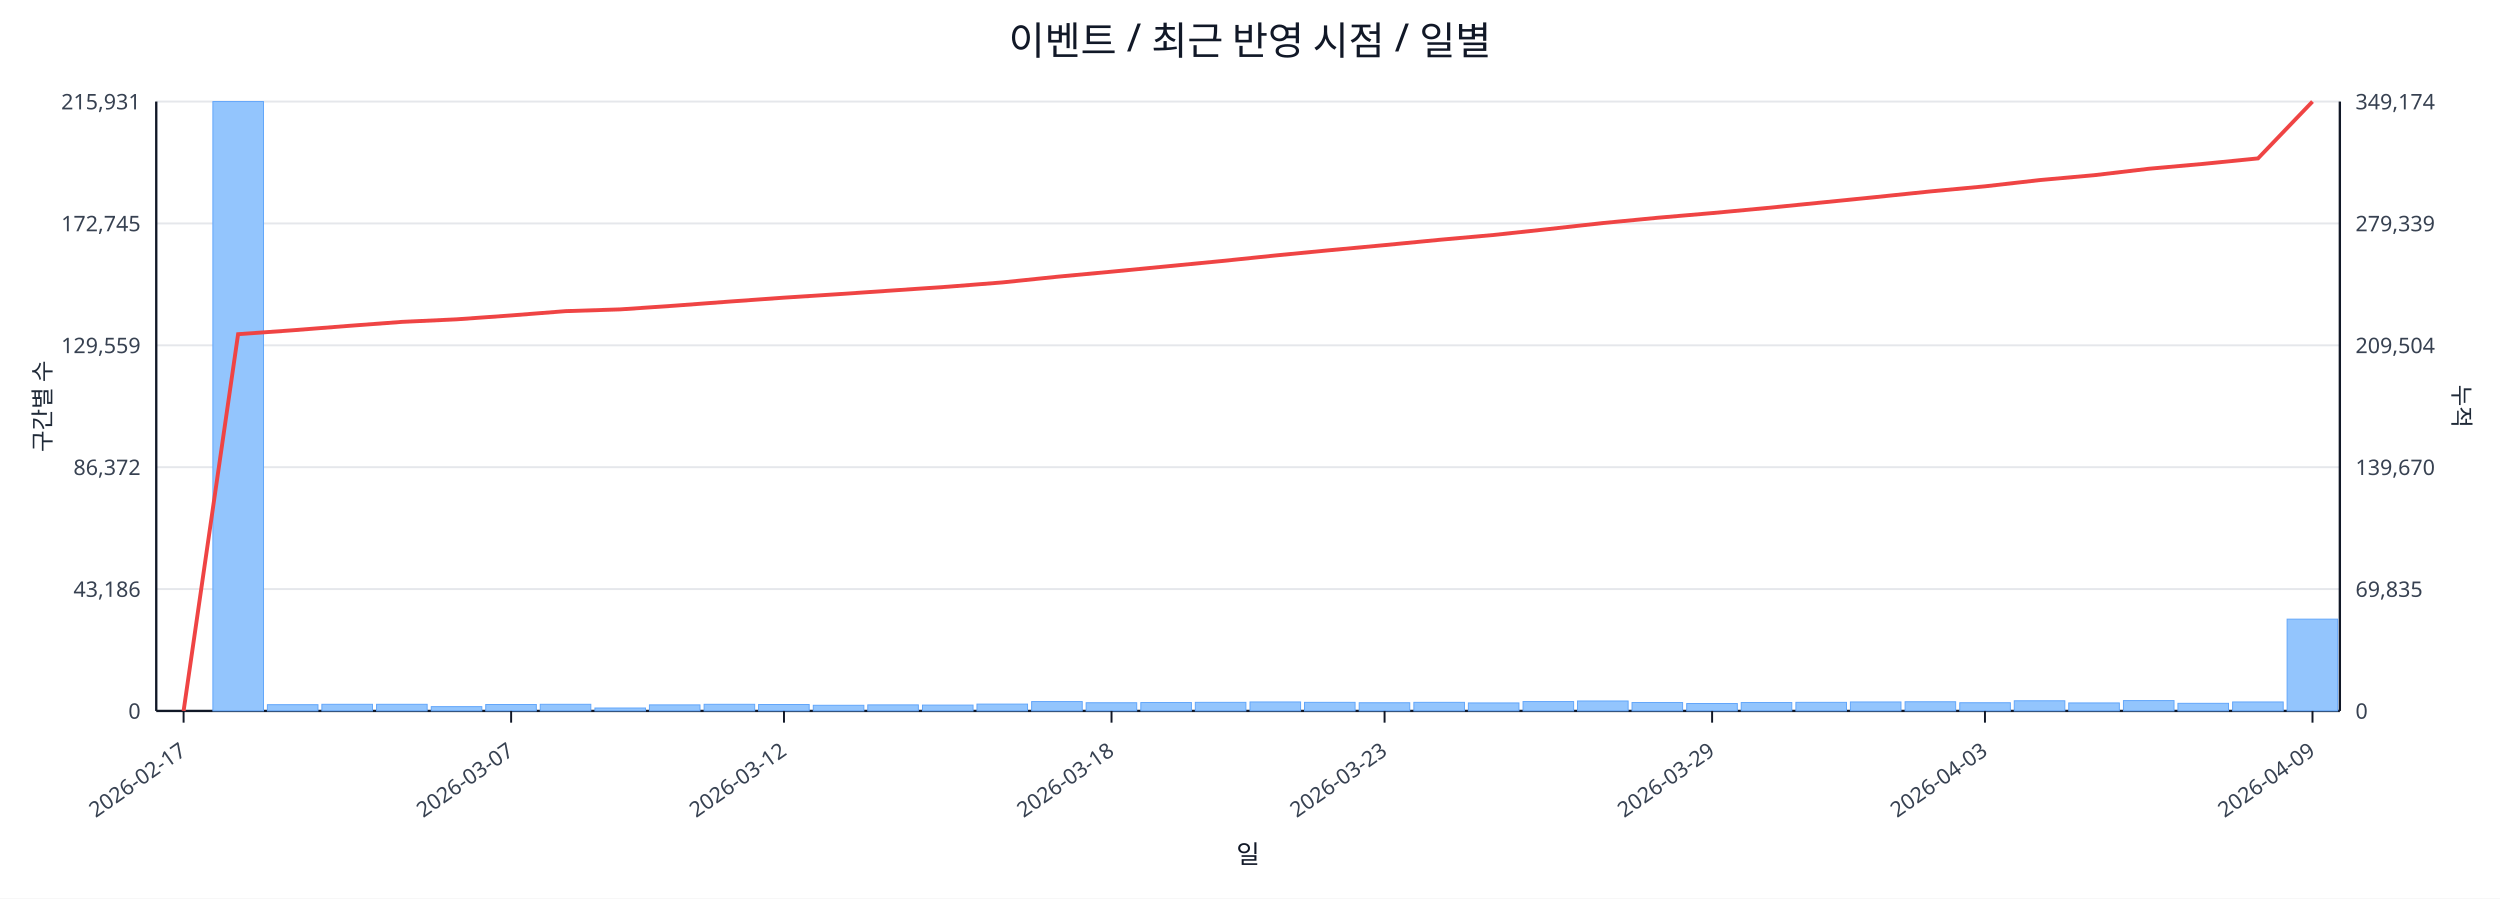
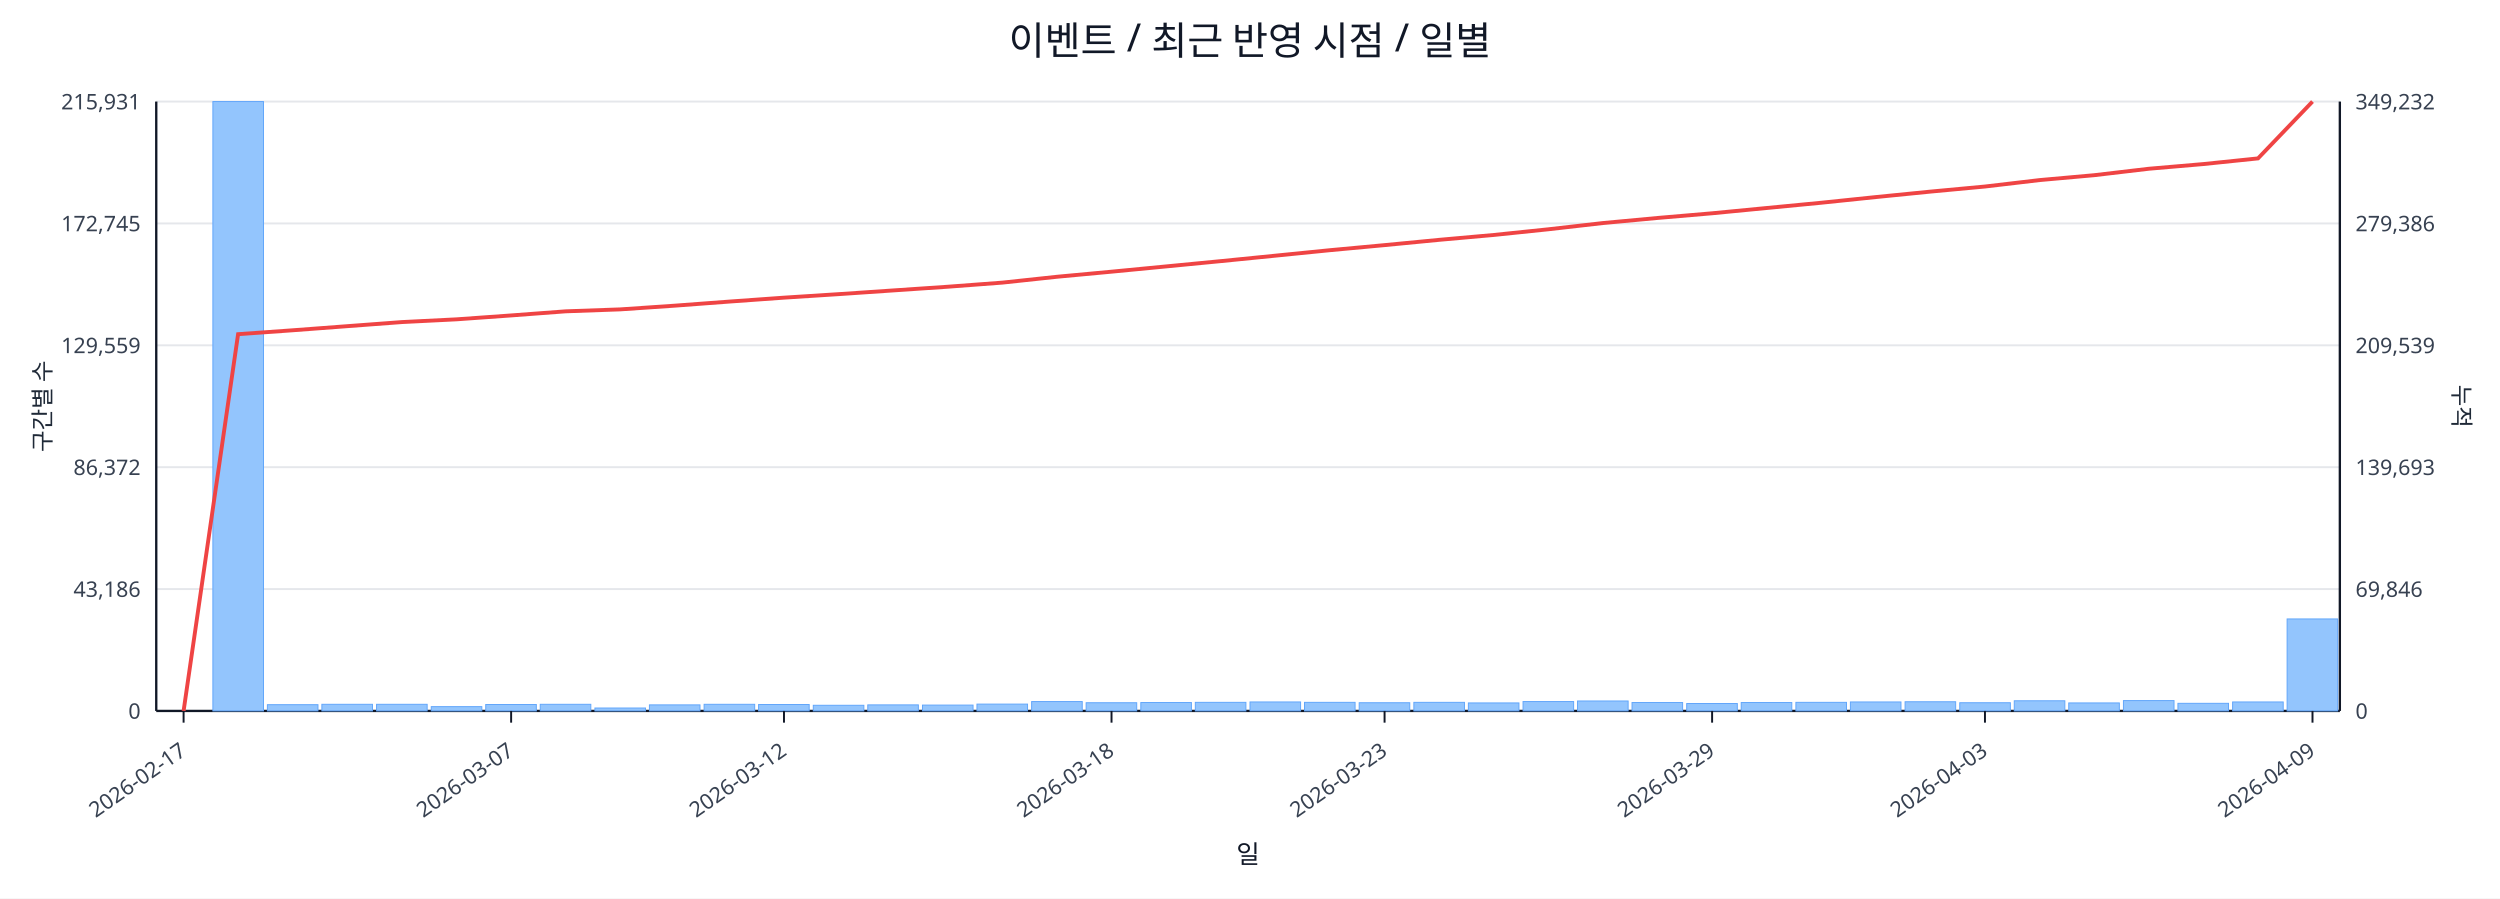
<svg xmlns="http://www.w3.org/2000/svg" width="1280" height="460" viewBox="0 0 1280 460">
  <rect x="0" y="0" width="100%" height="100%" fill="#ffffff" />
  <text x="640.0" y="28" font-size="20" text-anchor="middle" font-family="sans-serif" fill="#111827">이벤트 / 최근 반영 시점 / 일별</text>
  <line x1="80.0" y1="52.0" x2="1198.0" y2="52.0" stroke="#e5e7eb" stroke-width="1" />
  <text x="72.0" y="56.0" font-size="11" text-anchor="end" font-family="sans-serif" fill="#374151">215,931</text>
-   <text x="1206.0" y="56.0" font-size="11" text-anchor="start" font-family="sans-serif" fill="#374151">349,174</text>
+   <text x="1206.0" y="56.0" font-size="11" text-anchor="start" font-family="sans-serif" fill="#374151">349,232</text>
  <line x1="80.0" y1="114.4" x2="1198.0" y2="114.4" stroke="#e5e7eb" stroke-width="1" />
  <text x="72.0" y="118.4" font-size="11" text-anchor="end" font-family="sans-serif" fill="#374151">172,745</text>
-   <text x="1206.0" y="118.4" font-size="11" text-anchor="start" font-family="sans-serif" fill="#374151">279,339</text>
+   <text x="1206.0" y="118.4" font-size="11" text-anchor="start" font-family="sans-serif" fill="#374151">279,386</text>
  <line x1="80.0" y1="176.8" x2="1198.0" y2="176.8" stroke="#e5e7eb" stroke-width="1" />
  <text x="72.0" y="180.8" font-size="11" text-anchor="end" font-family="sans-serif" fill="#374151">129,559</text>
-   <text x="1206.0" y="180.8" font-size="11" text-anchor="start" font-family="sans-serif" fill="#374151">209,504</text>
+   <text x="1206.0" y="180.8" font-size="11" text-anchor="start" font-family="sans-serif" fill="#374151">209,539</text>
  <line x1="80.0" y1="239.2" x2="1198.0" y2="239.2" stroke="#e5e7eb" stroke-width="1" />
  <text x="72.0" y="243.2" font-size="11" text-anchor="end" font-family="sans-serif" fill="#374151">86,372</text>
-   <text x="1206.0" y="243.2" font-size="11" text-anchor="start" font-family="sans-serif" fill="#374151">139,670</text>
+   <text x="1206.0" y="243.2" font-size="11" text-anchor="start" font-family="sans-serif" fill="#374151">139,693</text>
  <line x1="80.0" y1="301.6" x2="1198.0" y2="301.6" stroke="#e5e7eb" stroke-width="1" />
  <text x="72.0" y="305.6" font-size="11" text-anchor="end" font-family="sans-serif" fill="#374151">43,186</text>
-   <text x="1206.0" y="305.6" font-size="11" text-anchor="start" font-family="sans-serif" fill="#374151">69,835</text>
+   <text x="1206.0" y="305.6" font-size="11" text-anchor="start" font-family="sans-serif" fill="#374151">69,846</text>
  <line x1="80.0" y1="364.0" x2="1198.0" y2="364.0" stroke="#e5e7eb" stroke-width="1" />
  <text x="72.0" y="368.0" font-size="11" text-anchor="end" font-family="sans-serif" fill="#374151">0</text>
  <text x="1206.0" y="368.0" font-size="11" text-anchor="start" font-family="sans-serif" fill="#374151">0</text>
  <line x1="80.0" y1="364.0" x2="1198.0" y2="364.0" stroke="#111827" stroke-width="1.2" />
  <line x1="80.0" y1="52.0" x2="80.0" y2="364.0" stroke="#111827" stroke-width="1.2" />
  <line x1="1198.0" y1="52.0" x2="1198.0" y2="364.0" stroke="#111827" stroke-width="1.2" />
  <rect x="81.0" y="364.0" width="25.9" height="0.0" fill="#93c5fd" stroke="#60a5fa" stroke-width="0.5" />
  <rect x="109.0" y="52.0" width="25.9" height="312.0" fill="#93c5fd" stroke="#60a5fa" stroke-width="0.5" />
  <rect x="136.9" y="360.8" width="25.9" height="3.2" fill="#93c5fd" stroke="#60a5fa" stroke-width="0.5" />
  <rect x="164.8" y="360.6" width="25.9" height="3.4" fill="#93c5fd" stroke="#60a5fa" stroke-width="0.5" />
  <rect x="192.8" y="360.6" width="25.9" height="3.4" fill="#93c5fd" stroke="#60a5fa" stroke-width="0.5" />
  <rect x="220.8" y="361.8" width="25.9" height="2.2" fill="#93c5fd" stroke="#60a5fa" stroke-width="0.5" />
  <rect x="248.7" y="360.7" width="25.9" height="3.3" fill="#93c5fd" stroke="#60a5fa" stroke-width="0.5" />
  <rect x="276.6" y="360.6" width="25.9" height="3.4" fill="#93c5fd" stroke="#60a5fa" stroke-width="0.5" />
  <rect x="304.6" y="362.5" width="25.9" height="1.5" fill="#93c5fd" stroke="#60a5fa" stroke-width="0.5" />
  <rect x="332.5" y="360.9" width="25.9" height="3.1" fill="#93c5fd" stroke="#60a5fa" stroke-width="0.5" />
  <rect x="360.5" y="360.6" width="25.9" height="3.4" fill="#93c5fd" stroke="#60a5fa" stroke-width="0.5" />
  <rect x="388.4" y="360.7" width="25.9" height="3.3" fill="#93c5fd" stroke="#60a5fa" stroke-width="0.5" />
  <rect x="416.4" y="361.1" width="25.9" height="2.9" fill="#93c5fd" stroke="#60a5fa" stroke-width="0.5" />
  <rect x="444.3" y="360.9" width="25.9" height="3.1" fill="#93c5fd" stroke="#60a5fa" stroke-width="0.5" />
  <rect x="472.3" y="361.0" width="25.9" height="3.0" fill="#93c5fd" stroke="#60a5fa" stroke-width="0.5" />
  <rect x="500.2" y="360.5" width="25.9" height="3.5" fill="#93c5fd" stroke="#60a5fa" stroke-width="0.5" />
  <rect x="528.2" y="359.2" width="25.9" height="4.8" fill="#93c5fd" stroke="#60a5fa" stroke-width="0.5" />
  <rect x="556.1" y="359.8" width="25.9" height="4.2" fill="#93c5fd" stroke="#60a5fa" stroke-width="0.5" />
  <rect x="584.1" y="359.7" width="25.9" height="4.3" fill="#93c5fd" stroke="#60a5fa" stroke-width="0.5" />
  <rect x="612.0" y="359.6" width="25.9" height="4.4" fill="#93c5fd" stroke="#60a5fa" stroke-width="0.5" />
  <rect x="640.0" y="359.4" width="25.9" height="4.6" fill="#93c5fd" stroke="#60a5fa" stroke-width="0.5" />
  <rect x="667.9" y="359.6" width="25.9" height="4.4" fill="#93c5fd" stroke="#60a5fa" stroke-width="0.5" />
  <rect x="695.9" y="359.8" width="25.9" height="4.2" fill="#93c5fd" stroke="#60a5fa" stroke-width="0.5" />
  <rect x="723.9" y="359.6" width="25.9" height="4.4" fill="#93c5fd" stroke="#60a5fa" stroke-width="0.5" />
  <rect x="751.8" y="359.9" width="25.9" height="4.1" fill="#93c5fd" stroke="#60a5fa" stroke-width="0.5" />
  <rect x="779.8" y="359.2" width="25.9" height="4.8" fill="#93c5fd" stroke="#60a5fa" stroke-width="0.5" />
  <rect x="807.7" y="358.9" width="25.9" height="5.1" fill="#93c5fd" stroke="#60a5fa" stroke-width="0.5" />
  <rect x="835.6" y="359.7" width="25.9" height="4.3" fill="#93c5fd" stroke="#60a5fa" stroke-width="0.5" />
  <rect x="863.6" y="360.2" width="25.9" height="3.8" fill="#93c5fd" stroke="#60a5fa" stroke-width="0.5" />
  <rect x="891.5" y="359.7" width="25.9" height="4.3" fill="#93c5fd" stroke="#60a5fa" stroke-width="0.5" />
  <rect x="919.5" y="359.6" width="25.9" height="4.4" fill="#93c5fd" stroke="#60a5fa" stroke-width="0.5" />
  <rect x="947.4" y="359.4" width="25.9" height="4.6" fill="#93c5fd" stroke="#60a5fa" stroke-width="0.5" />
  <rect x="975.4" y="359.3" width="25.9" height="4.7" fill="#93c5fd" stroke="#60a5fa" stroke-width="0.5" />
  <rect x="1003.4" y="359.8" width="25.9" height="4.2" fill="#93c5fd" stroke="#60a5fa" stroke-width="0.5" />
  <rect x="1031.3" y="358.8" width="25.9" height="5.2" fill="#93c5fd" stroke="#60a5fa" stroke-width="0.5" />
  <rect x="1059.2" y="359.9" width="25.9" height="4.1" fill="#93c5fd" stroke="#60a5fa" stroke-width="0.5" />
  <rect x="1087.2" y="358.7" width="25.9" height="5.3" fill="#93c5fd" stroke="#60a5fa" stroke-width="0.5" />
  <rect x="1115.1" y="360.1" width="25.9" height="3.9" fill="#93c5fd" stroke="#60a5fa" stroke-width="0.5" />
  <rect x="1143.1" y="359.4" width="25.9" height="4.6" fill="#93c5fd" stroke="#60a5fa" stroke-width="0.5" />
-   <rect x="1171.0" y="317.0" width="25.9" height="47.0" fill="#93c5fd" stroke="#60a5fa" stroke-width="0.5" />
-   <polyline fill="none" stroke="#ef4444" stroke-width="2" points="94.0,364.0 121.9,171.1 149.9,169.1 177.8,166.9 205.8,164.8 233.7,163.5 261.7,161.5 289.6,159.3 317.6,158.4 345.5,156.5 373.5,154.4 401.4,152.4 429.4,150.6 457.3,148.7 485.3,146.8 513.2,144.6 541.2,141.7 569.1,139.1 597.1,136.4 625.0,133.7 653.0,130.8 680.9,128.1 708.9,125.5 736.8,122.8 764.8,120.3 792.7,117.3 820.7,114.2 848.6,111.5 876.6,109.1 904.5,106.5 932.5,103.7 960.4,100.9 988.4,98.0 1016.3,95.4 1044.3,92.2 1072.2,89.7 1100.2,86.4 1128.1,83.9 1156.1,81.1 1184.0,52.0" />
+   <rect x="1171.0" y="316.9" width="25.9" height="47.1" fill="#93c5fd" stroke="#60a5fa" stroke-width="0.5" />
+   <polyline fill="none" stroke="#ef4444" stroke-width="2" points="94.0,364.0 121.9,171.1 149.9,169.1 177.8,167.0 205.8,164.9 233.7,163.5 261.7,161.5 289.6,159.4 317.6,158.4 345.5,156.5 373.5,154.4 401.4,152.4 429.4,150.6 457.3,148.7 485.3,146.8 513.2,144.7 541.2,141.7 569.1,139.1 597.1,136.4 625.0,133.7 653.0,130.9 680.9,128.1 708.9,125.5 736.8,122.8 764.8,120.3 792.7,117.4 820.7,114.2 848.6,111.6 876.6,109.2 904.5,106.5 932.5,103.8 960.4,100.9 988.4,98.1 1016.3,95.5 1044.3,92.2 1072.2,89.7 1100.2,86.4 1128.1,84.0 1156.1,81.1 1184.0,52.0" />
  <line x1="94.0" y1="364.0" x2="94.0" y2="370.0" stroke="#111827" stroke-width="1" />
  <text x="96.0" y="386.0" font-size="11" text-anchor="end" transform="rotate(-35 96.0 386.0)" font-family="sans-serif" fill="#374151">2026-02-17</text>
  <line x1="261.7" y1="364.0" x2="261.7" y2="370.0" stroke="#111827" stroke-width="1" />
  <text x="263.7" y="386.0" font-size="11" text-anchor="end" transform="rotate(-35 263.7 386.0)" font-family="sans-serif" fill="#374151">2026-03-07</text>
  <line x1="401.4" y1="364.0" x2="401.4" y2="370.0" stroke="#111827" stroke-width="1" />
  <text x="403.4" y="386.0" font-size="11" text-anchor="end" transform="rotate(-35 403.4 386.0)" font-family="sans-serif" fill="#374151">2026-03-12</text>
  <line x1="569.1" y1="364.0" x2="569.1" y2="370.0" stroke="#111827" stroke-width="1" />
  <text x="571.1" y="386.0" font-size="11" text-anchor="end" transform="rotate(-35 571.1 386.0)" font-family="sans-serif" fill="#374151">2026-03-18</text>
  <line x1="708.9" y1="364.0" x2="708.9" y2="370.0" stroke="#111827" stroke-width="1" />
  <text x="710.9" y="386.0" font-size="11" text-anchor="end" transform="rotate(-35 710.9 386.0)" font-family="sans-serif" fill="#374151">2026-03-23</text>
  <line x1="876.6" y1="364.0" x2="876.6" y2="370.0" stroke="#111827" stroke-width="1" />
  <text x="878.6" y="386.0" font-size="11" text-anchor="end" transform="rotate(-35 878.6 386.0)" font-family="sans-serif" fill="#374151">2026-03-29</text>
  <line x1="1016.3" y1="364.0" x2="1016.3" y2="370.0" stroke="#111827" stroke-width="1" />
  <text x="1018.3" y="386.0" font-size="11" text-anchor="end" transform="rotate(-35 1018.3 386.0)" font-family="sans-serif" fill="#374151">2026-04-03</text>
  <line x1="1184.0" y1="364.0" x2="1184.0" y2="370.0" stroke="#111827" stroke-width="1" />
  <text x="1186.0" y="386.0" font-size="11" text-anchor="end" transform="rotate(-35 1186.0 386.0)" font-family="sans-serif" fill="#374151">2026-04-09</text>
  <text x="26" y="208.0" font-size="12" transform="rotate(-90 26 208.0)" text-anchor="middle" font-family="sans-serif" fill="#1f2937">구간별 수</text>
  <text x="1256.0" y="208.0" font-size="12" transform="rotate(90 1256.0 208.0)" text-anchor="middle" font-family="sans-serif" fill="#1f2937">누적</text>
  <text x="639.0" y="442.0" font-size="13" text-anchor="middle" font-family="sans-serif" fill="#111827">일</text>
</svg>
